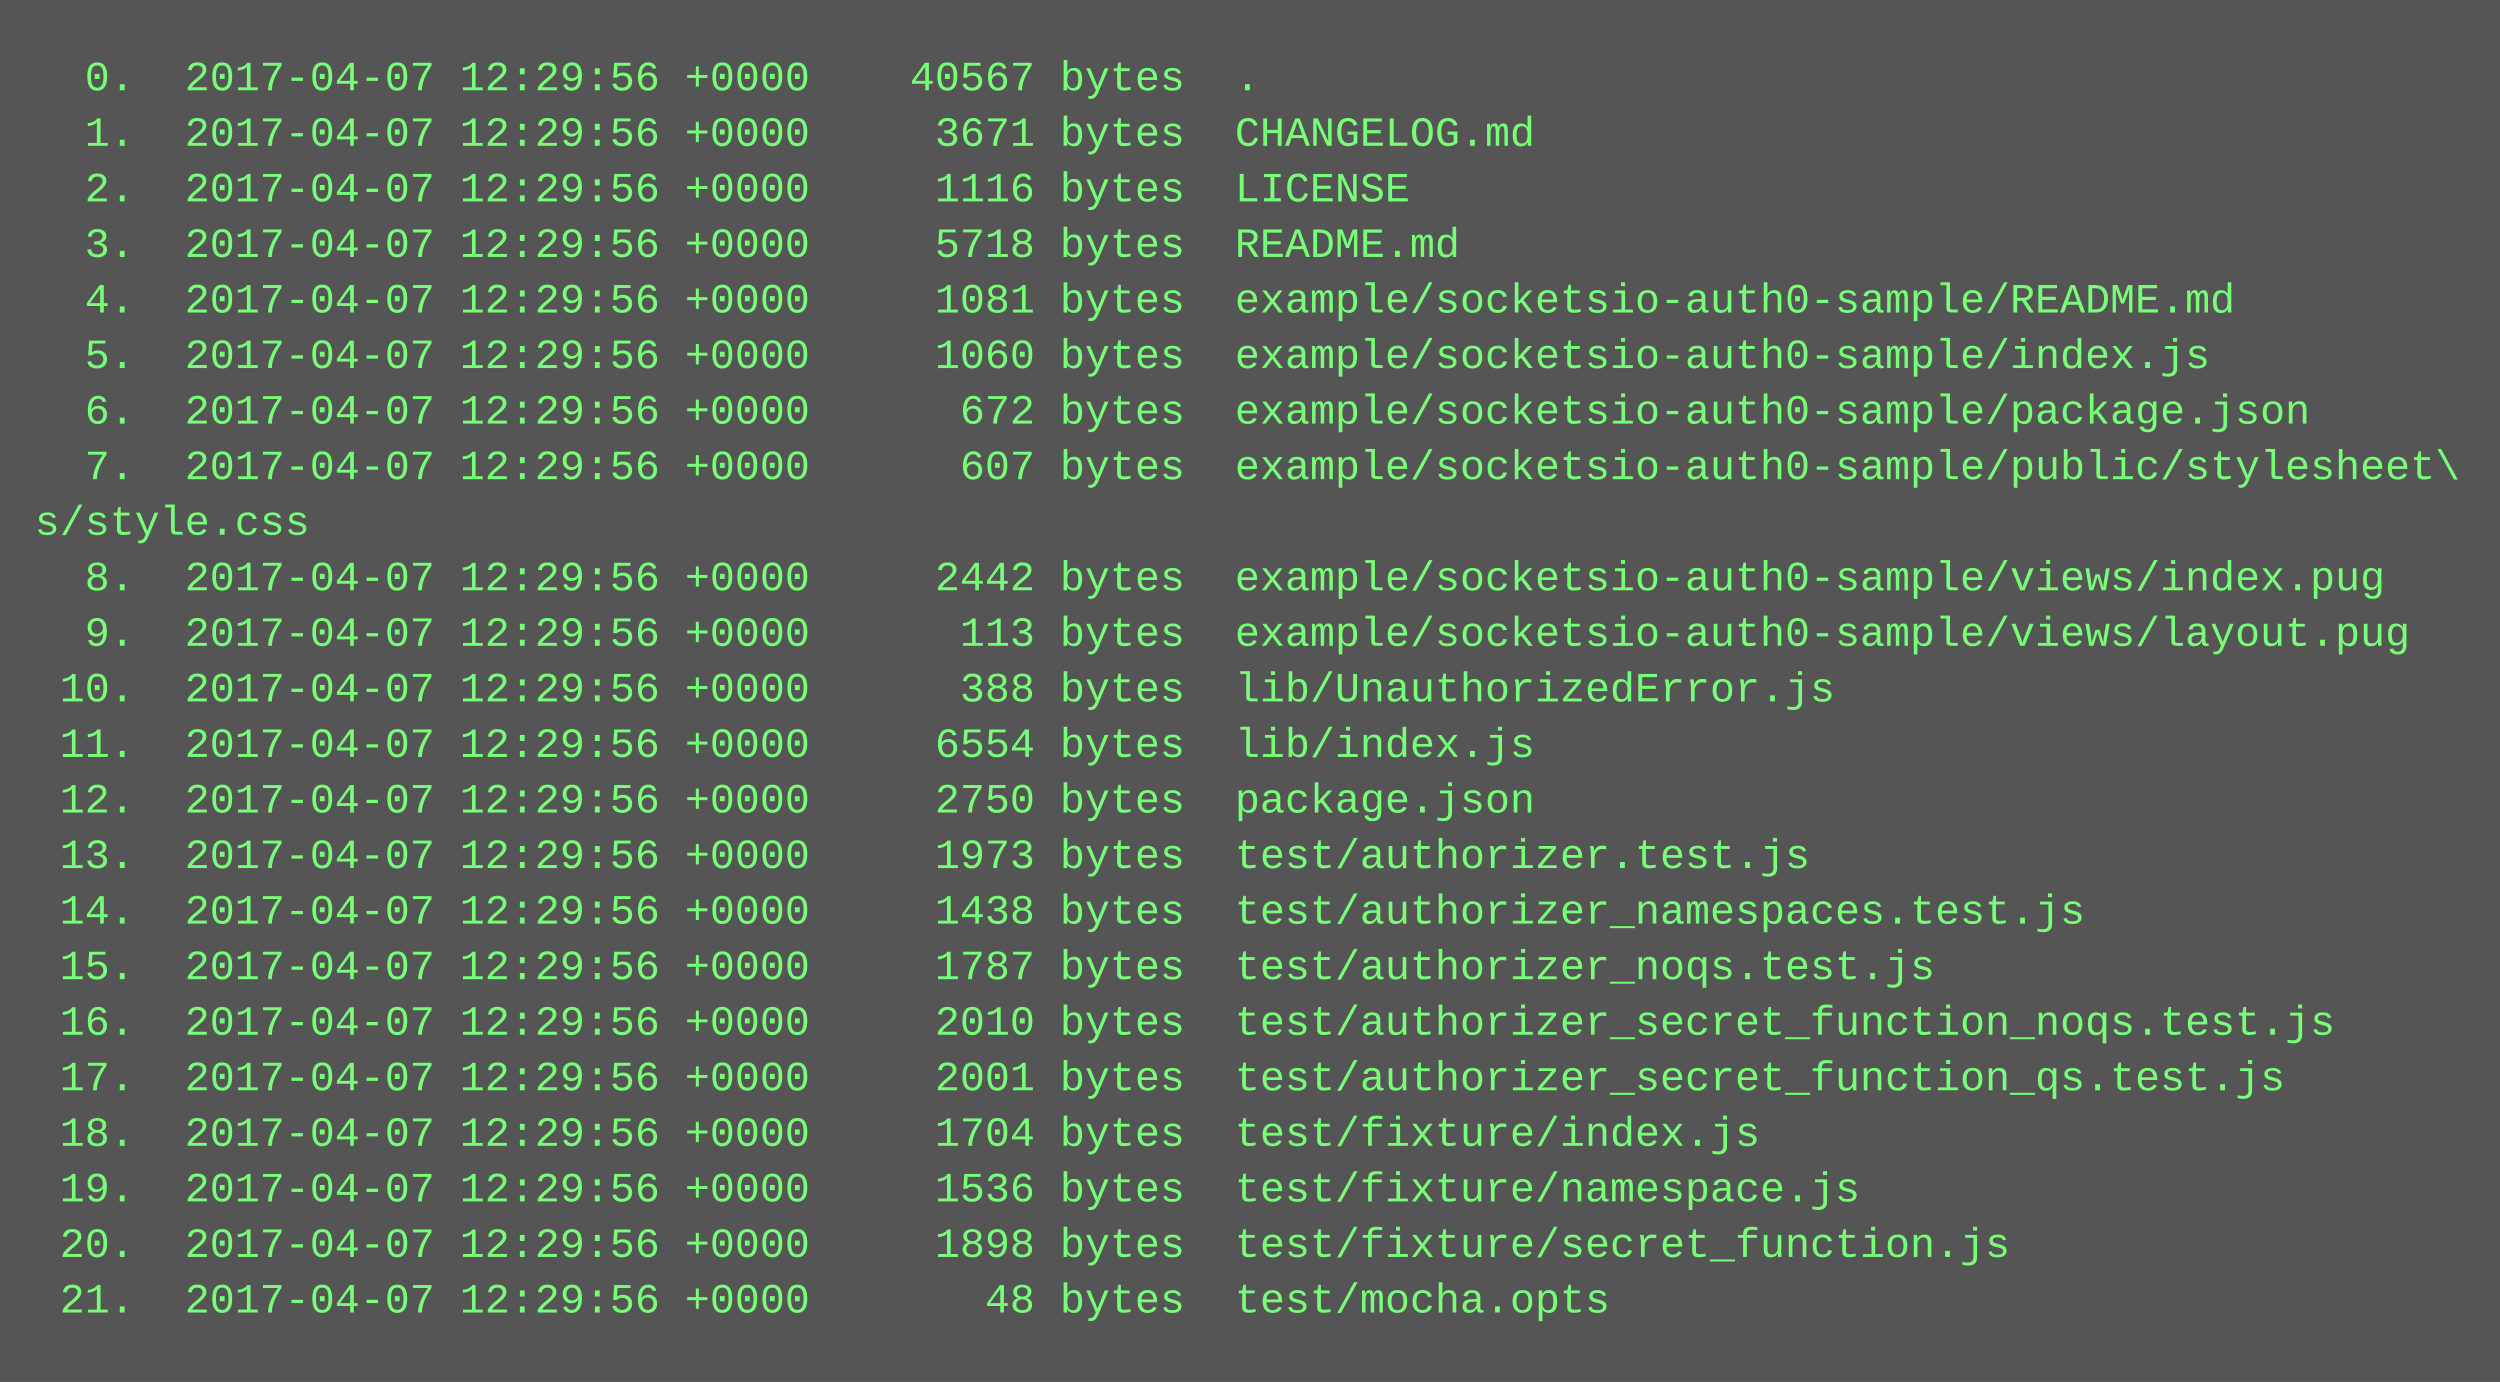
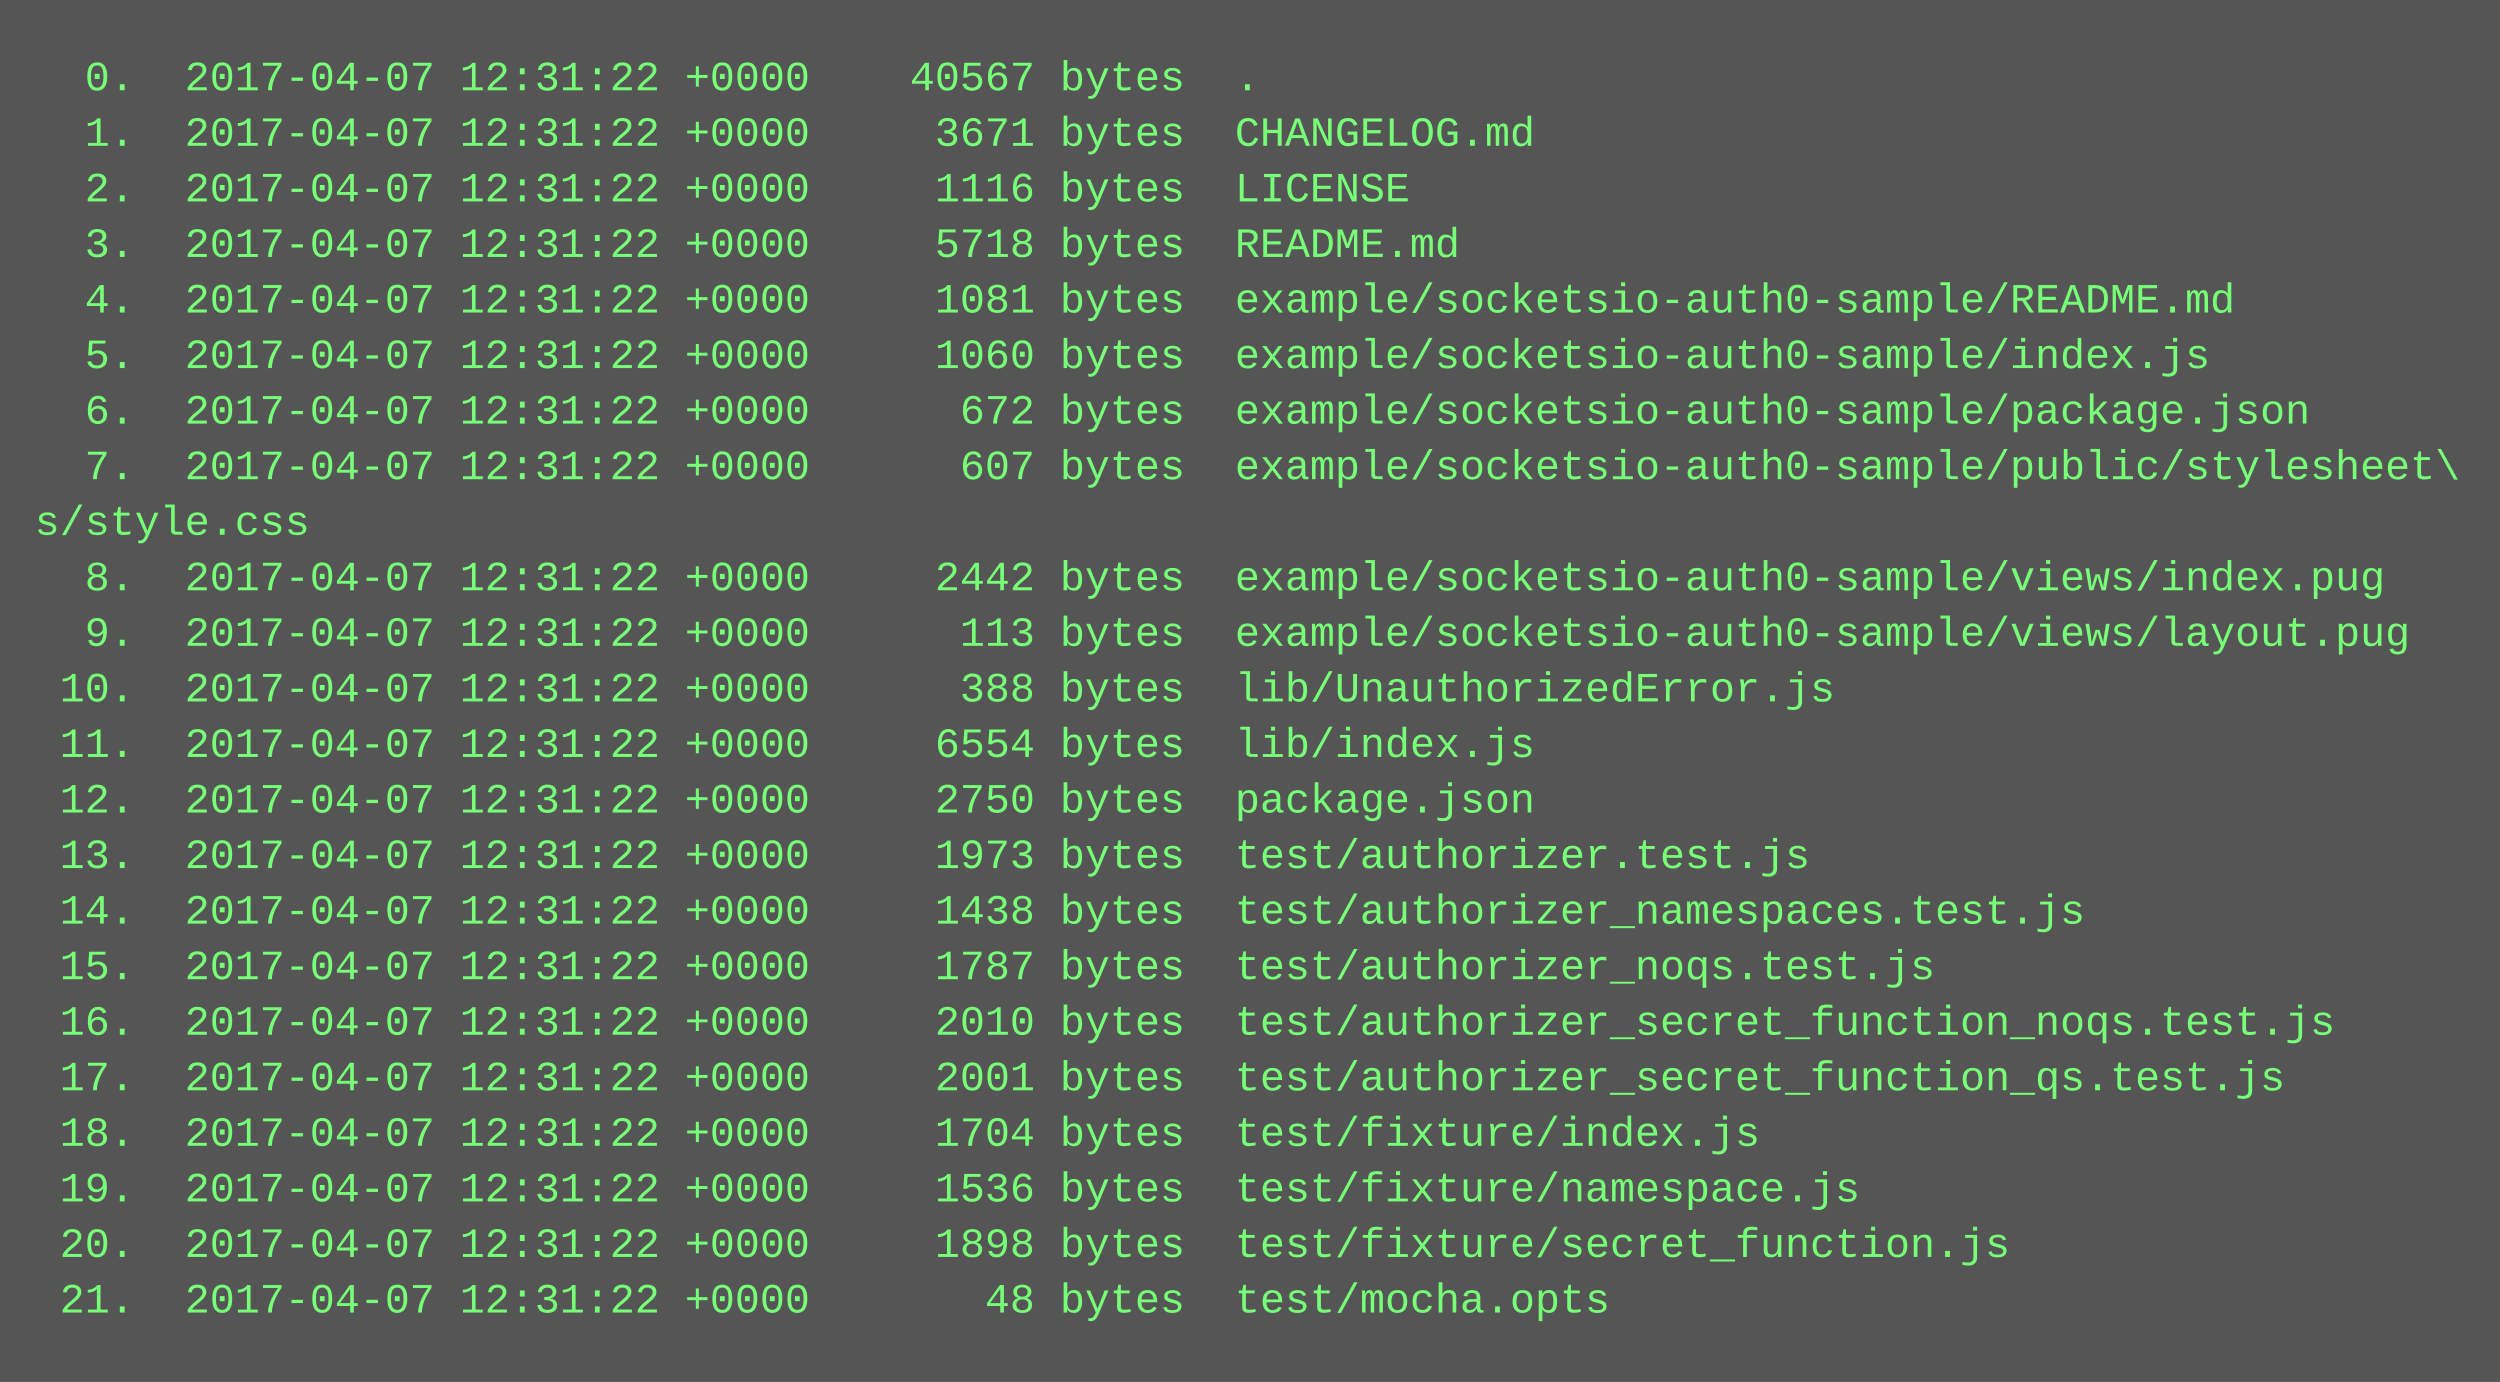
<svg xmlns="http://www.w3.org/2000/svg" height="398" width="720">
  <rect height="398" fill="#555" width="720" />
  <text fill="#7f7" font-family="Courier New" font-size="12" xml:space="preserve">
-     <tspan x="10" y="26">  0.  2017-04-07 12:29:56 +0000    40567 bytes  .</tspan>
-     <tspan x="10" y="42">  1.  2017-04-07 12:29:56 +0000     3671 bytes  CHANGELOG.md</tspan>
-     <tspan x="10" y="58">  2.  2017-04-07 12:29:56 +0000     1116 bytes  LICENSE</tspan>
-     <tspan x="10" y="74">  3.  2017-04-07 12:29:56 +0000     5718 bytes  README.md</tspan>
-     <tspan x="10" y="90">  4.  2017-04-07 12:29:56 +0000     1081 bytes  example/socketsio-auth0-sample/README.md</tspan>
-     <tspan x="10" y="106">  5.  2017-04-07 12:29:56 +0000     1060 bytes  example/socketsio-auth0-sample/index.js</tspan>
-     <tspan x="10" y="122">  6.  2017-04-07 12:29:56 +0000      672 bytes  example/socketsio-auth0-sample/package.json</tspan>
-     <tspan x="10" y="138">  7.  2017-04-07 12:29:56 +0000      607 bytes  example/socketsio-auth0-sample/public/stylesheet\</tspan>
+     <tspan x="10" y="26">  0.  2017-04-07 12:31:22 +0000    40567 bytes  .</tspan>
+     <tspan x="10" y="42">  1.  2017-04-07 12:31:22 +0000     3671 bytes  CHANGELOG.md</tspan>
+     <tspan x="10" y="58">  2.  2017-04-07 12:31:22 +0000     1116 bytes  LICENSE</tspan>
+     <tspan x="10" y="74">  3.  2017-04-07 12:31:22 +0000     5718 bytes  README.md</tspan>
+     <tspan x="10" y="90">  4.  2017-04-07 12:31:22 +0000     1081 bytes  example/socketsio-auth0-sample/README.md</tspan>
+     <tspan x="10" y="106">  5.  2017-04-07 12:31:22 +0000     1060 bytes  example/socketsio-auth0-sample/index.js</tspan>
+     <tspan x="10" y="122">  6.  2017-04-07 12:31:22 +0000      672 bytes  example/socketsio-auth0-sample/package.json</tspan>
+     <tspan x="10" y="138">  7.  2017-04-07 12:31:22 +0000      607 bytes  example/socketsio-auth0-sample/public/stylesheet\</tspan>
    <tspan x="10" y="154">s/style.css</tspan>
-     <tspan x="10" y="170">  8.  2017-04-07 12:29:56 +0000     2442 bytes  example/socketsio-auth0-sample/views/index.pug</tspan>
-     <tspan x="10" y="186">  9.  2017-04-07 12:29:56 +0000      113 bytes  example/socketsio-auth0-sample/views/layout.pug</tspan>
-     <tspan x="10" y="202"> 10.  2017-04-07 12:29:56 +0000      388 bytes  lib/UnauthorizedError.js</tspan>
-     <tspan x="10" y="218"> 11.  2017-04-07 12:29:56 +0000     6554 bytes  lib/index.js</tspan>
-     <tspan x="10" y="234"> 12.  2017-04-07 12:29:56 +0000     2750 bytes  package.json</tspan>
-     <tspan x="10" y="250"> 13.  2017-04-07 12:29:56 +0000     1973 bytes  test/authorizer.test.js</tspan>
-     <tspan x="10" y="266"> 14.  2017-04-07 12:29:56 +0000     1438 bytes  test/authorizer_namespaces.test.js</tspan>
-     <tspan x="10" y="282"> 15.  2017-04-07 12:29:56 +0000     1787 bytes  test/authorizer_noqs.test.js</tspan>
-     <tspan x="10" y="298"> 16.  2017-04-07 12:29:56 +0000     2010 bytes  test/authorizer_secret_function_noqs.test.js</tspan>
-     <tspan x="10" y="314"> 17.  2017-04-07 12:29:56 +0000     2001 bytes  test/authorizer_secret_function_qs.test.js</tspan>
-     <tspan x="10" y="330"> 18.  2017-04-07 12:29:56 +0000     1704 bytes  test/fixture/index.js</tspan>
-     <tspan x="10" y="346"> 19.  2017-04-07 12:29:56 +0000     1536 bytes  test/fixture/namespace.js</tspan>
-     <tspan x="10" y="362"> 20.  2017-04-07 12:29:56 +0000     1898 bytes  test/fixture/secret_function.js</tspan>
-     <tspan x="10" y="378"> 21.  2017-04-07 12:29:56 +0000       48 bytes  test/mocha.opts</tspan>
+     <tspan x="10" y="170">  8.  2017-04-07 12:31:22 +0000     2442 bytes  example/socketsio-auth0-sample/views/index.pug</tspan>
+     <tspan x="10" y="186">  9.  2017-04-07 12:31:22 +0000      113 bytes  example/socketsio-auth0-sample/views/layout.pug</tspan>
+     <tspan x="10" y="202"> 10.  2017-04-07 12:31:22 +0000      388 bytes  lib/UnauthorizedError.js</tspan>
+     <tspan x="10" y="218"> 11.  2017-04-07 12:31:22 +0000     6554 bytes  lib/index.js</tspan>
+     <tspan x="10" y="234"> 12.  2017-04-07 12:31:22 +0000     2750 bytes  package.json</tspan>
+     <tspan x="10" y="250"> 13.  2017-04-07 12:31:22 +0000     1973 bytes  test/authorizer.test.js</tspan>
+     <tspan x="10" y="266"> 14.  2017-04-07 12:31:22 +0000     1438 bytes  test/authorizer_namespaces.test.js</tspan>
+     <tspan x="10" y="282"> 15.  2017-04-07 12:31:22 +0000     1787 bytes  test/authorizer_noqs.test.js</tspan>
+     <tspan x="10" y="298"> 16.  2017-04-07 12:31:22 +0000     2010 bytes  test/authorizer_secret_function_noqs.test.js</tspan>
+     <tspan x="10" y="314"> 17.  2017-04-07 12:31:22 +0000     2001 bytes  test/authorizer_secret_function_qs.test.js</tspan>
+     <tspan x="10" y="330"> 18.  2017-04-07 12:31:22 +0000     1704 bytes  test/fixture/index.js</tspan>
+     <tspan x="10" y="346"> 19.  2017-04-07 12:31:22 +0000     1536 bytes  test/fixture/namespace.js</tspan>
+     <tspan x="10" y="362"> 20.  2017-04-07 12:31:22 +0000     1898 bytes  test/fixture/secret_function.js</tspan>
+     <tspan x="10" y="378"> 21.  2017-04-07 12:31:22 +0000       48 bytes  test/mocha.opts</tspan>
  </text>
</svg>
